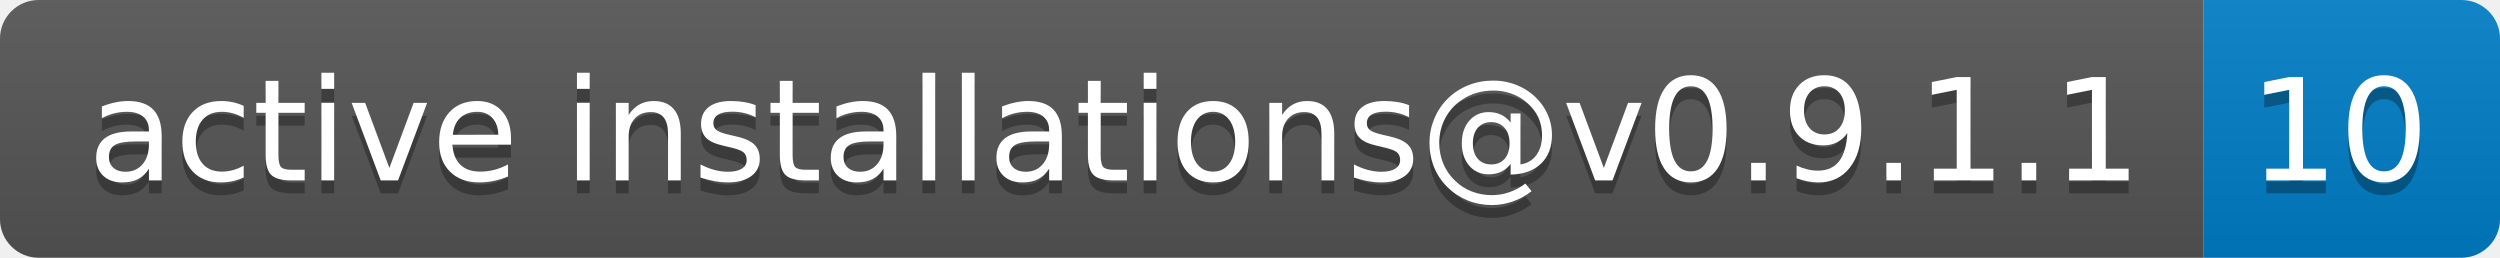
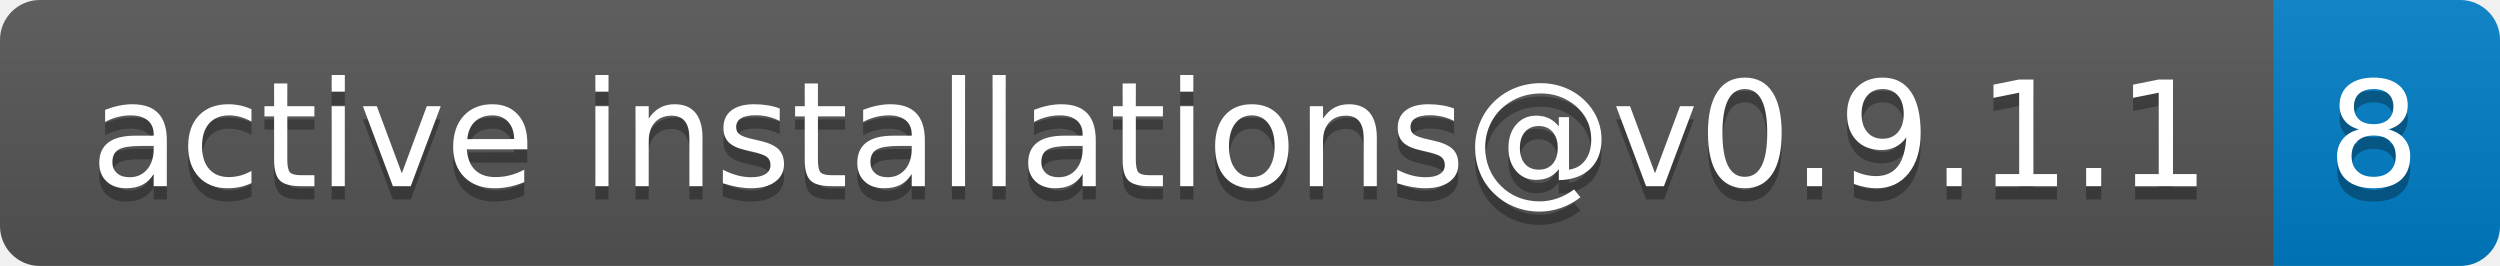
- <svg xmlns="http://www.w3.org/2000/svg" width="194" height="20" role="img" aria-label="active installations@v0.9.1.1: 10">
+ <svg xmlns="http://www.w3.org/2000/svg" width="188" height="20" role="img" aria-label="active installations@v0.9.1.1: 8">
  <linearGradient id="s" x2="0" y2="100%">
    <stop offset="0" stop-color="#bbb" stop-opacity=".1" />
    <stop offset="1" stop-opacity=".1" />
  </linearGradient>
  <clipPath id="r">
-     <rect width="194" height="20" rx="3" fill="#fff" />
+     <rect width="188" height="20" rx="3" fill="#fff" />
  </clipPath>
  <g clip-path="url(#r)">
    <rect width="171" height="20" fill="#555" />
-     <rect x="171" width="23" height="20" fill="#007ec6" />
-     <rect width="194" height="20" fill="url(#s)" />
+     <rect x="171" width="17" height="20" fill="#007ec6" />
+     <rect width="188" height="20" fill="url(#s)" />
  </g>
  <g fill="#fff" text-anchor="middle" font-family="Verdana,Geneva,DejaVu Sans,sans-serif" text-rendering="geometricPrecision" font-size="110">
    <text aria-hidden="true" x="865" y="150" fill="#010101" fill-opacity=".3" transform="scale(.1)" textLength="1610">active installations@v0.9.1.1</text>
    <text x="865" y="140" transform="scale(.1)" fill="#fff" textLength="1610">active installations@v0.9.1.1</text>
-     <text aria-hidden="true" x="1815" y="150" fill="#010101" fill-opacity=".3" transform="scale(.1)" textLength="130">10</text>
-     <text x="1815" y="140" transform="scale(.1)" fill="#fff" textLength="130">10</text>
+     <text aria-hidden="true" x="1785" y="150" fill="#010101" fill-opacity=".3" transform="scale(.1)" textLength="70">8</text>
+     <text x="1785" y="140" transform="scale(.1)" fill="#fff" textLength="70">8</text>
  </g>
</svg>
